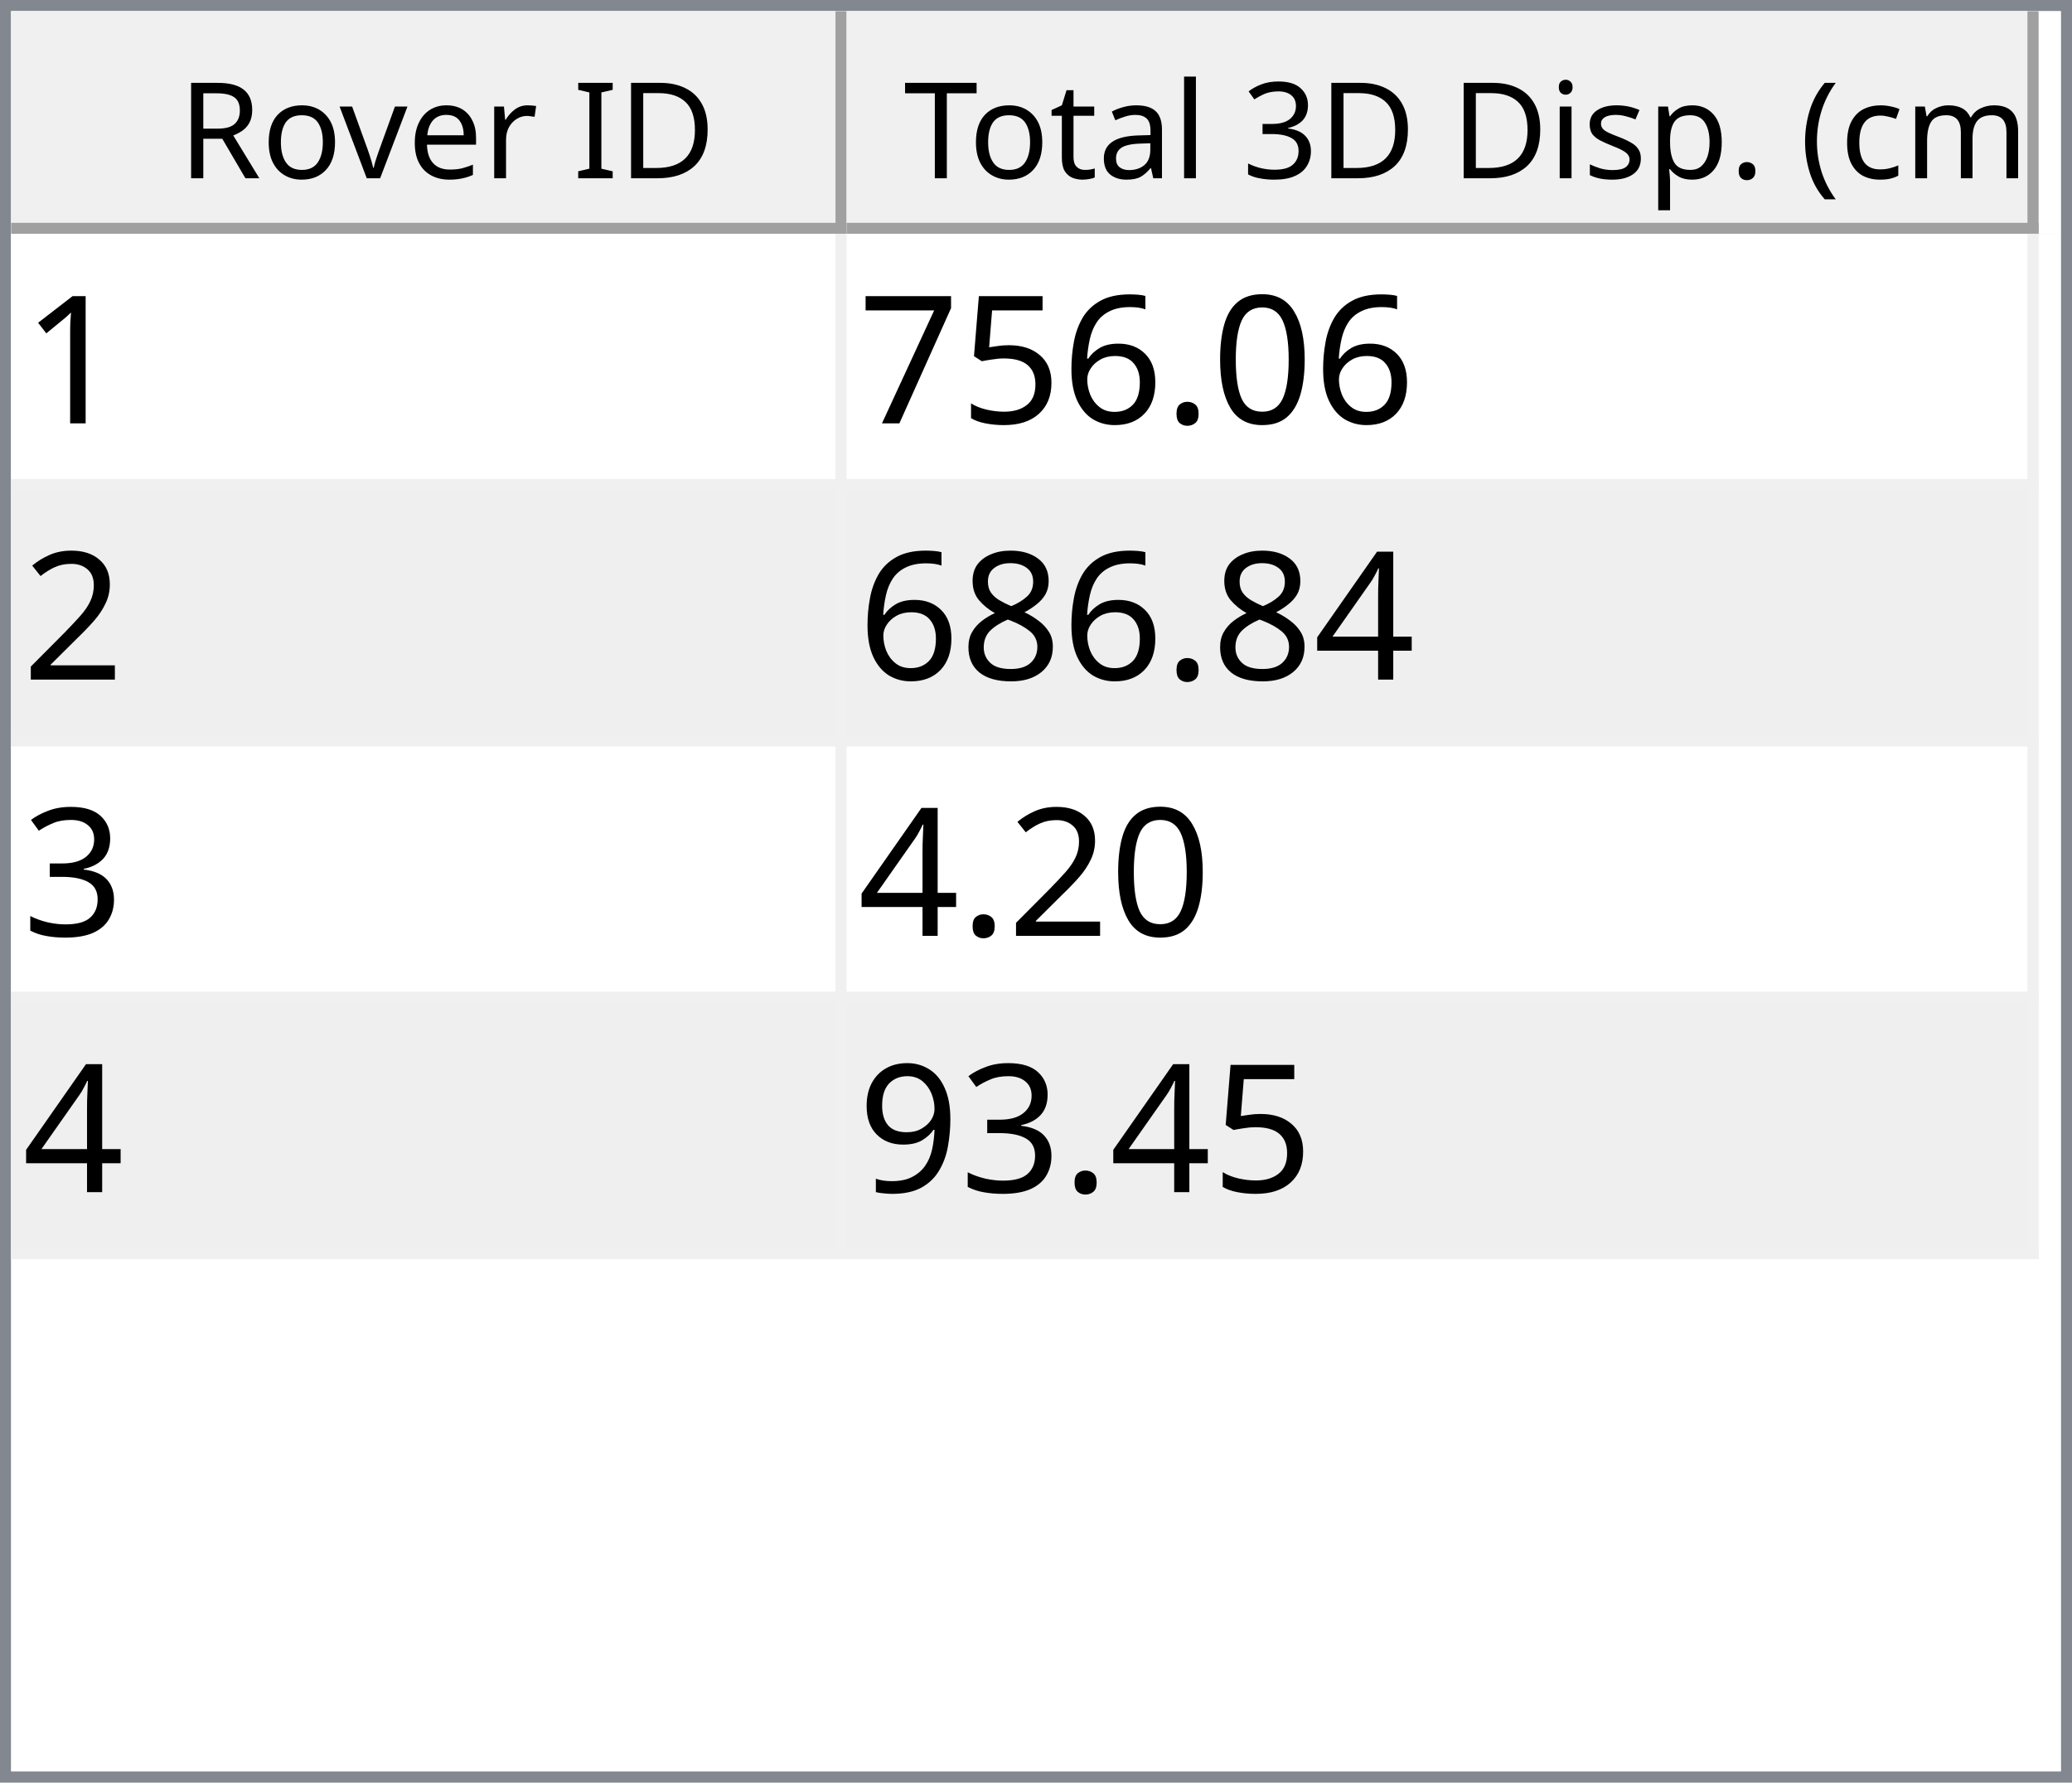
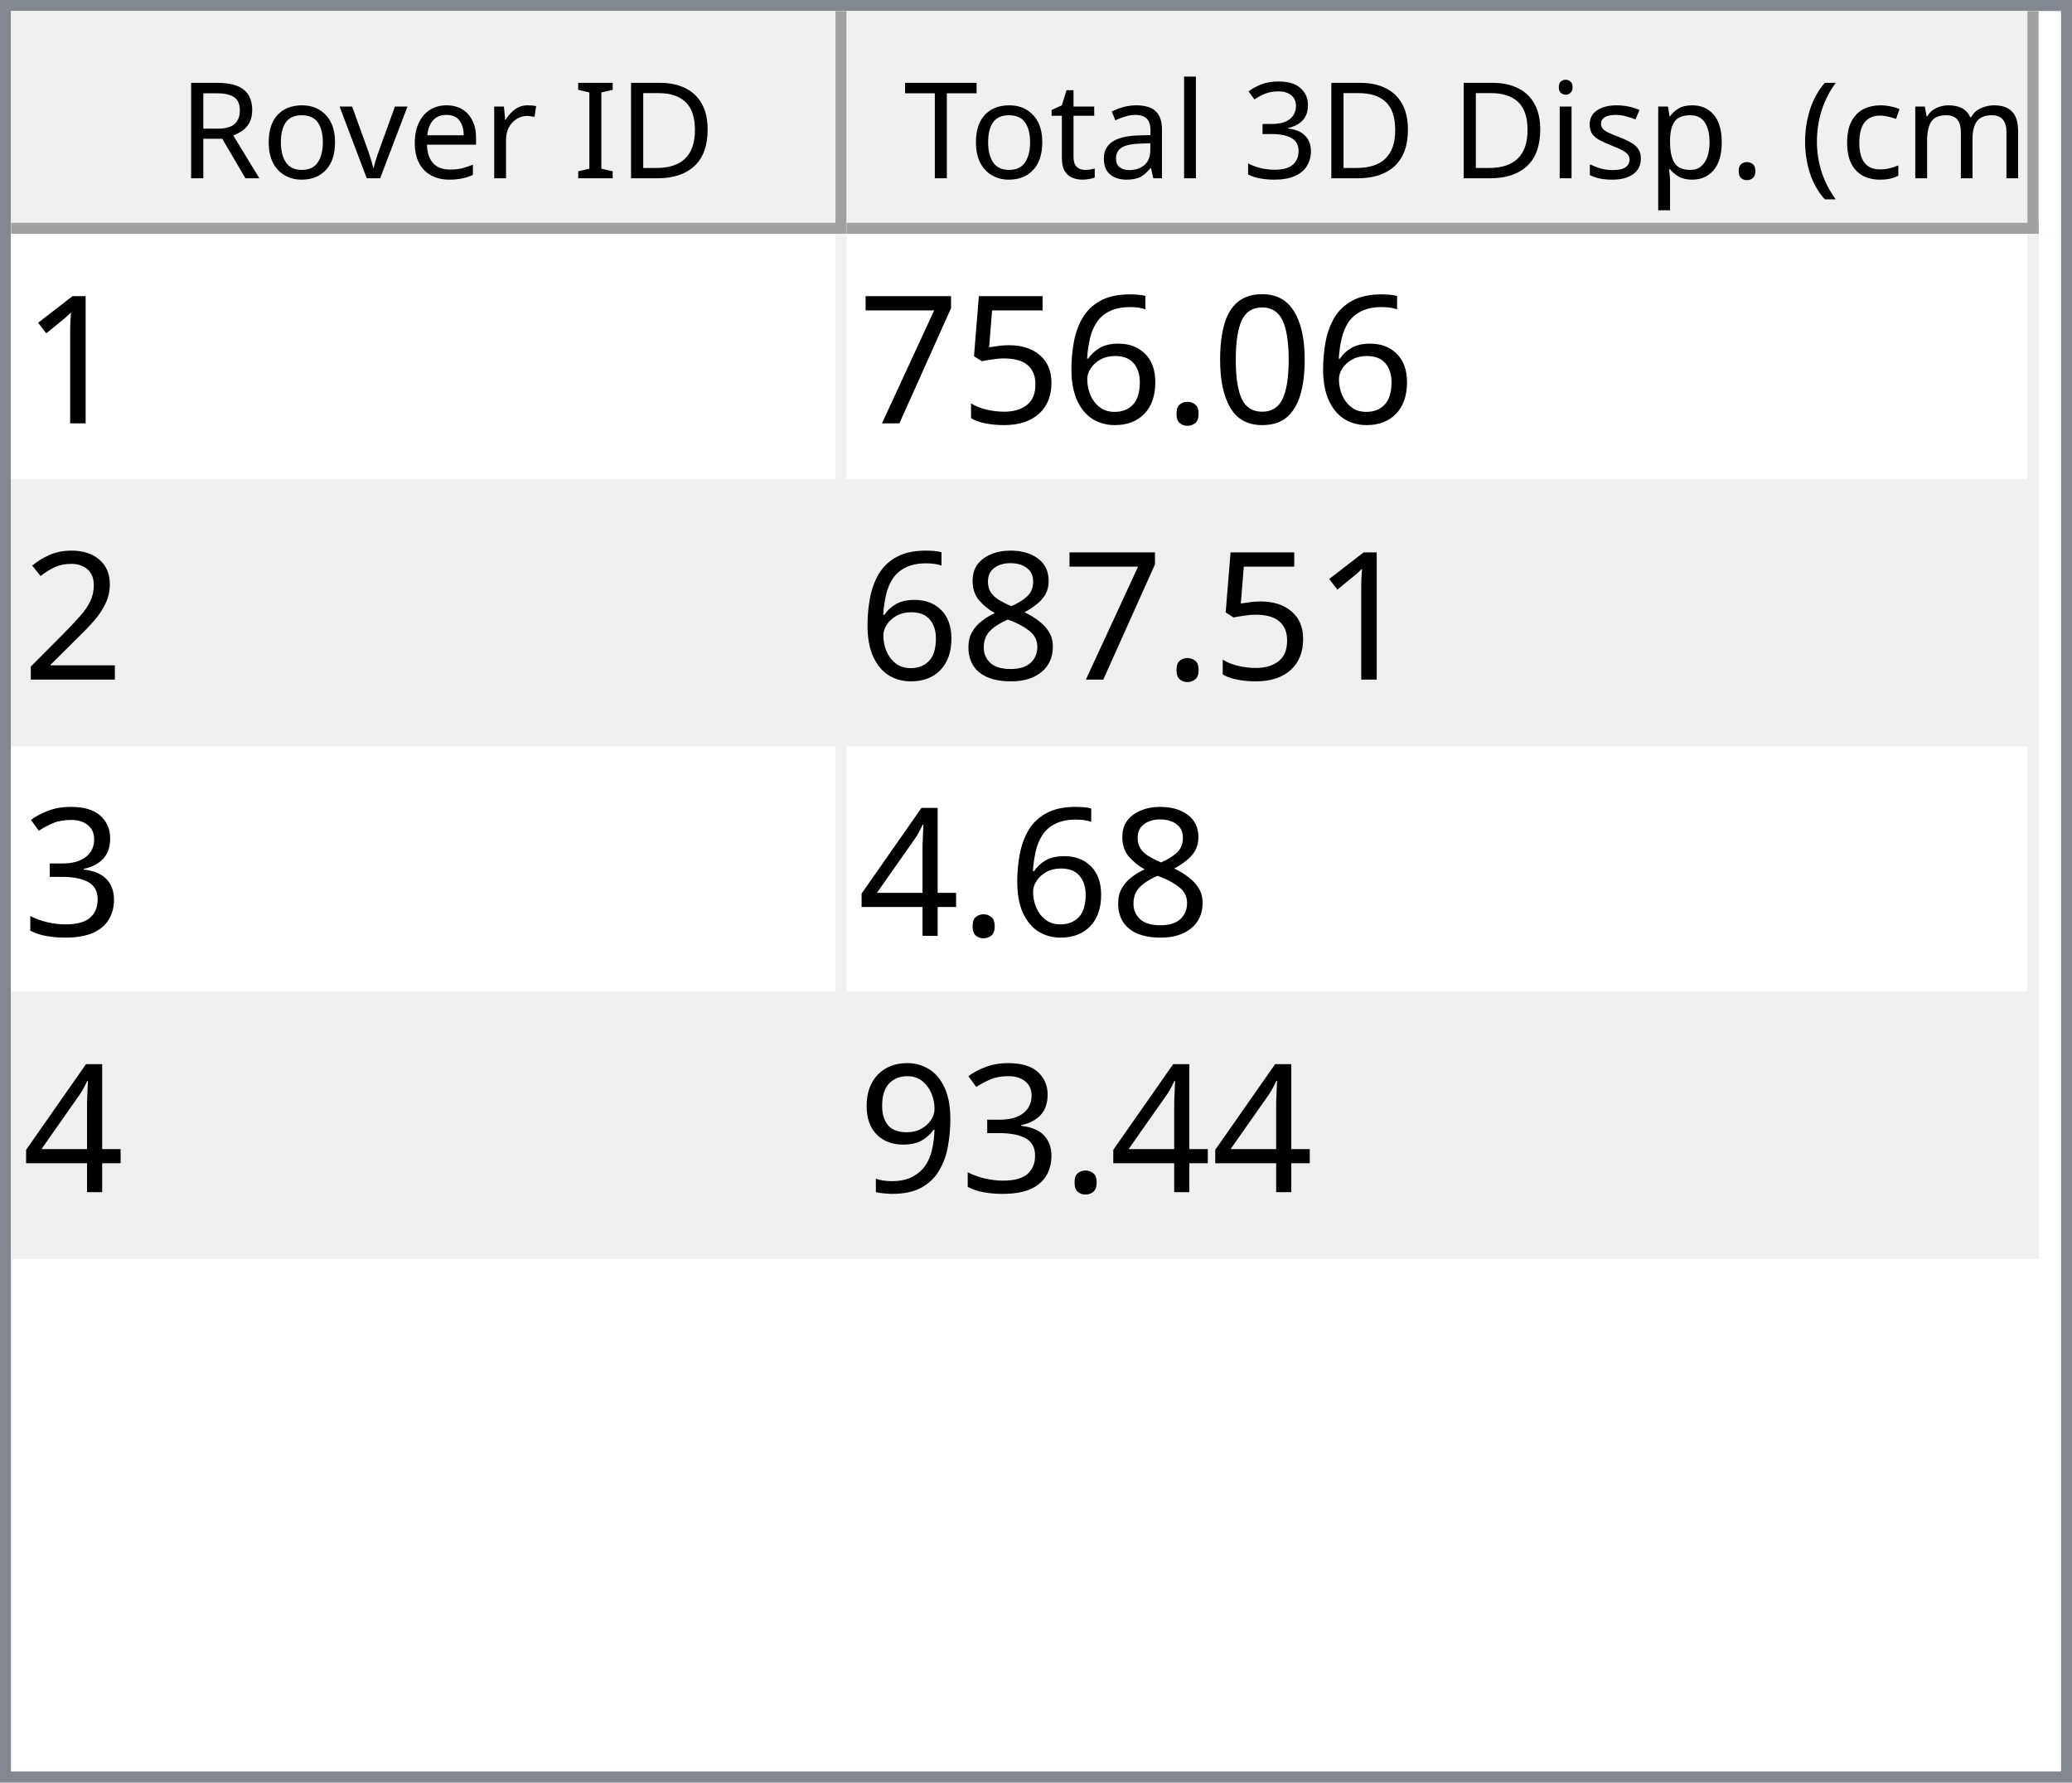
<svg xmlns="http://www.w3.org/2000/svg" style="fill-opacity:1; color-rendering:auto; color-interpolation:auto; text-rendering:auto; stroke:black; stroke-linecap:square; stroke-miterlimit:10; shape-rendering:auto; stroke-opacity:1; fill:black; stroke-dasharray:none; font-weight:normal; stroke-width:1; font-family:'Dialog'; font-style:normal; stroke-linejoin:miter; font-size:12px; stroke-dashoffset:0; image-rendering:auto;" width="186" height="160">
  <defs id="genericDefs" />
  <g>
    <defs id="defs1">
      <clipPath clipPathUnits="userSpaceOnUse" id="clipPath1">
        <path d="M0 0 L186 0 L186 160 L0 160 L0 0 Z" />
      </clipPath>
      <clipPath clipPathUnits="userSpaceOnUse" id="clipPath2">
        <path d="M0 0 L0 160 L186 160 L186 0 Z" />
      </clipPath>
      <clipPath clipPathUnits="userSpaceOnUse" id="clipPath3">
        <path d="M0 0 L0 20 L184 20 L184 0 Z" />
      </clipPath>
      <clipPath clipPathUnits="userSpaceOnUse" id="clipPath4">
        <path d="M0 0 L0 20 L75 20 L75 0 Z" />
      </clipPath>
      <clipPath clipPathUnits="userSpaceOnUse" id="clipPath5">
        <path d="M1 1 L1 19 L74 19 L74 1 Z" />
      </clipPath>
      <clipPath clipPathUnits="userSpaceOnUse" id="clipPath6">
        <path d="M0 0 L0 18 L73 18 L73 0 Z" />
      </clipPath>
      <clipPath clipPathUnits="userSpaceOnUse" id="clipPath7">
        <path d="M-0.5 -0.5 L-0.5 19.5 L74.5 19.5 L74.5 -0.5 Z" />
      </clipPath>
      <clipPath clipPathUnits="userSpaceOnUse" id="clipPath8">
        <path d="M0 0 L0 20 L107 20 L107 0 Z" />
      </clipPath>
      <clipPath clipPathUnits="userSpaceOnUse" id="clipPath9">
        <path d="M1 1 L1 19 L106 19 L106 1 Z" />
      </clipPath>
      <clipPath clipPathUnits="userSpaceOnUse" id="clipPath10">
        <path d="M0 0 L0 18 L105 18 L105 0 Z" />
      </clipPath>
      <clipPath clipPathUnits="userSpaceOnUse" id="clipPath11">
        <path d="M-0.5 -0.5 L-0.5 19.5 L106.5 19.5 L106.5 -0.5 Z" />
      </clipPath>
      <clipPath clipPathUnits="userSpaceOnUse" id="clipPath12">
        <path d="M0 0 L0 138 L184 138 L184 0 Z" />
      </clipPath>
      <clipPath clipPathUnits="userSpaceOnUse" id="clipPath13">
        <path d="M0 0 L0 92 L182 92 L182 0 Z" />
      </clipPath>
      <clipPath clipPathUnits="userSpaceOnUse" id="clipPath14">
        <path d="M-0.5 -0.5 L-0.5 91.5 L181.5 91.5 L181.5 -0.5 Z" />
      </clipPath>
      <clipPath clipPathUnits="userSpaceOnUse" id="clipPath15">
        <path d="M0 0 L0 22 L74 22 L74 0 Z" />
      </clipPath>
      <clipPath clipPathUnits="userSpaceOnUse" id="clipPath16">
        <path d="M0 0 L0 22 L106 22 L106 0 Z" />
      </clipPath>
      <font horiz-adv-x="64.551" id="font1">
        <font-face ascent="107.91" descent="25.098" units-per-em="100" style="font-style:normal; font-family:Segoe UI; font-weight:normal;" />
        <missing-glyph horiz-adv-x="64.551" d="M8.109 0 L8.109 68.266 L56.453 68.266 L56.453 0 L8.109 0 ZM15.328 7.234 L49.219 7.234 L49.219 61.031 L15.328 61.031 L15.328 7.234 Z" />
        <glyph unicode="D" horiz-adv-x="70.117" d="M9.188 0 L9.188 70.016 L28.516 70.016 Q65.531 70.016 65.531 35.891 Q65.531 19.672 55.25 9.836 Q44.969 0 27.734 0 L9.188 0 ZM17.391 62.594 L17.391 7.422 L27.828 7.422 Q41.609 7.422 49.273 14.797 Q56.938 22.172 56.938 35.688 Q56.938 62.594 28.328 62.594 L17.391 62.594 Z" />
        <glyph unicode="I" horiz-adv-x="26.611" d="M17.391 0 L9.188 0 L9.188 70.016 L17.391 70.016 L17.391 0 Z" />
        <glyph unicode=" " horiz-adv-x="27.393" d="" />
        <glyph unicode="r" horiz-adv-x="34.766" d="M34.188 41.891 Q32.078 43.5 28.125 43.5 Q23 43.5 19.555 38.672 Q16.109 33.844 16.109 25.484 L16.109 0 L8.109 0 L8.109 50 L16.109 50 L16.109 39.703 L16.312 39.703 Q18.016 44.969 21.531 47.922 Q25.047 50.875 29.391 50.875 Q32.516 50.875 34.188 50.203 L34.188 41.891 Z" />
        <glyph unicode="e" horiz-adv-x="52.295" d="M48.297 23 L12.984 23 Q13.188 14.656 17.484 10.109 Q21.781 5.562 29.297 5.562 Q37.75 5.562 44.828 11.141 L44.828 3.609 Q38.234 -1.172 27.391 -1.172 Q16.797 -1.172 10.742 5.641 Q4.688 12.453 4.688 24.812 Q4.688 36.469 11.305 43.82 Q17.922 51.172 27.734 51.172 Q37.547 51.172 42.922 44.828 Q48.297 38.484 48.297 27.203 L48.297 23 ZM40.094 29.781 Q40.047 36.719 36.75 40.578 Q33.453 44.438 27.594 44.438 Q21.922 44.438 17.969 40.383 Q14.016 36.328 13.094 29.781 L40.094 29.781 Z" />
        <glyph unicode="v" horiz-adv-x="47.9" d="M47.406 50 L27.484 0 L19.625 0 L0.688 50 L9.469 50 L22.172 13.672 Q23.578 9.672 23.922 6.688 L24.125 6.688 Q24.609 10.453 25.688 13.484 L38.969 50 L47.406 50 Z" />
        <glyph unicode="o" horiz-adv-x="58.594" d="M29 -1.172 Q17.922 -1.172 11.305 5.836 Q4.688 12.844 4.688 24.422 Q4.688 37.016 11.57 44.094 Q18.453 51.172 30.172 51.172 Q41.359 51.172 47.633 44.289 Q53.906 37.406 53.906 25.203 Q53.906 13.234 47.141 6.031 Q40.375 -1.172 29 -1.172 ZM29.594 44.438 Q21.875 44.438 17.383 39.188 Q12.891 33.938 12.891 24.703 Q12.891 15.828 17.43 10.695 Q21.969 5.562 29.594 5.562 Q37.359 5.562 41.531 10.594 Q45.703 15.625 45.703 24.906 Q45.703 34.281 41.531 39.359 Q37.359 44.438 29.594 44.438 Z" />
        <glyph unicode="R" horiz-adv-x="59.814" d="M59.375 0 L49.609 0 L37.891 19.625 Q36.281 22.359 34.766 24.289 Q33.25 26.219 31.664 27.438 Q30.078 28.656 28.25 29.219 Q26.422 29.781 24.125 29.781 L17.391 29.781 L17.391 0 L9.188 0 L9.188 70.016 L30.078 70.016 Q34.672 70.016 38.555 68.867 Q42.438 67.719 45.289 65.375 Q48.141 63.031 49.758 59.547 Q51.375 56.062 51.375 51.375 Q51.375 47.703 50.273 44.656 Q49.172 41.609 47.148 39.211 Q45.125 36.812 42.266 35.133 Q39.406 33.453 35.844 32.516 L35.844 32.328 Q37.594 31.547 38.891 30.547 Q40.188 29.547 41.359 28.18 Q42.531 26.812 43.68 25.078 Q44.828 23.344 46.234 21.047 L59.375 0 ZM17.391 62.594 L17.391 37.203 L28.516 37.203 Q31.594 37.203 34.203 38.133 Q36.812 39.062 38.719 40.797 Q40.625 42.531 41.703 45.047 Q42.781 47.562 42.781 50.688 Q42.781 56.297 39.141 59.445 Q35.5 62.594 28.609 62.594 L17.391 62.594 Z" />
        <glyph unicode=")" horiz-adv-x="30.176" d="M8.297 -15.922 L1.172 -15.922 Q16.406 2.344 16.406 26.812 Q16.406 51.469 1.078 70.016 L8.297 70.016 Q23.531 52.156 23.531 26.703 Q23.531 1.375 8.297 -15.922 Z" />
        <glyph unicode="m" horiz-adv-x="86.133" d="M79.109 0 L71.094 0 L71.094 28.719 Q71.094 37.016 68.531 40.727 Q65.969 44.438 59.906 44.438 Q54.781 44.438 51.195 39.75 Q47.609 35.062 47.609 28.516 L47.609 0 L39.594 0 L39.594 29.688 Q39.594 44.438 28.219 44.438 Q22.953 44.438 19.531 40.016 Q16.109 35.594 16.109 28.516 L16.109 0 L8.109 0 L8.109 50 L16.109 50 L16.109 42.094 L16.312 42.094 Q21.625 51.172 31.844 51.172 Q36.969 51.172 40.773 48.312 Q44.578 45.453 46 40.828 Q51.562 51.172 62.594 51.172 Q79.109 51.172 79.109 30.812 L79.109 0 Z" />
        <glyph unicode="c" horiz-adv-x="46.191" d="M42.188 2.297 Q36.422 -1.172 28.516 -1.172 Q17.828 -1.172 11.258 5.789 Q4.688 12.75 4.688 23.828 Q4.688 36.188 11.766 43.68 Q18.844 51.172 30.672 51.172 Q37.25 51.172 42.281 48.734 L42.281 40.531 Q36.719 44.438 30.375 44.438 Q22.703 44.438 17.797 38.945 Q12.891 33.453 12.891 24.516 Q12.891 15.719 17.508 10.641 Q22.125 5.562 29.891 5.562 Q36.422 5.562 42.188 9.906 L42.188 2.297 Z" />
        <glyph unicode="(" horiz-adv-x="30.176" d="M29.109 -15.922 L21.969 -15.922 Q6.844 1.375 6.844 26.703 Q6.844 52.156 21.969 70.016 L29.203 70.016 Q13.875 51.469 13.875 26.812 Q13.875 2.344 29.109 -15.922 Z" />
        <glyph unicode="." horiz-adv-x="21.68" d="M10.891 -1.078 Q8.641 -1.078 7.055 0.539 Q5.469 2.156 5.469 4.391 Q5.469 6.641 7.055 8.273 Q8.641 9.906 10.891 9.906 Q13.188 9.906 14.797 8.273 Q16.406 6.641 16.406 4.391 Q16.406 2.156 14.797 0.539 Q13.188 -1.078 10.891 -1.078 Z" />
        <glyph unicode="p" horiz-adv-x="58.789" d="M16.312 7.234 L16.109 7.234 L16.109 -23 L8.109 -23 L8.109 50 L16.109 50 L16.109 41.219 L16.312 41.219 Q22.219 51.172 33.594 51.172 Q43.266 51.172 48.688 44.461 Q54.109 37.75 54.109 26.469 Q54.109 13.922 48 6.375 Q41.891 -1.172 31.297 -1.172 Q21.578 -1.172 16.312 7.234 ZM16.109 27.391 L16.109 20.406 Q16.109 14.203 20.141 9.883 Q24.172 5.562 30.375 5.562 Q37.641 5.562 41.773 11.133 Q45.906 16.703 45.906 26.609 Q45.906 34.969 42.047 39.703 Q38.188 44.438 31.594 44.438 Q24.609 44.438 20.359 39.578 Q16.109 34.719 16.109 27.391 Z" />
        <glyph unicode="s" horiz-adv-x="42.432" d="M5.078 1.812 L5.078 10.406 Q11.625 5.562 19.484 5.562 Q30.031 5.562 30.031 12.594 Q30.031 14.594 29.125 15.992 Q28.219 17.391 26.68 18.461 Q25.141 19.531 23.07 20.383 Q21 21.234 18.609 22.172 Q15.281 23.484 12.766 24.828 Q10.25 26.172 8.57 27.859 Q6.891 29.547 6.031 31.695 Q5.172 33.844 5.172 36.719 Q5.172 40.234 6.789 42.945 Q8.406 45.656 11.086 47.484 Q13.766 49.312 17.211 50.242 Q20.656 51.172 24.312 51.172 Q30.812 51.172 35.938 48.922 L35.938 40.828 Q30.422 44.438 23.25 44.438 Q21 44.438 19.195 43.922 Q17.391 43.406 16.094 42.477 Q14.797 41.547 14.086 40.258 Q13.375 38.969 13.375 37.406 Q13.375 35.453 14.086 34.133 Q14.797 32.812 16.164 31.789 Q17.531 30.766 19.484 29.938 Q21.438 29.109 23.922 28.125 Q27.25 26.859 29.883 25.516 Q32.516 24.172 34.375 22.484 Q36.234 20.797 37.234 18.602 Q38.234 16.406 38.234 13.375 Q38.234 9.672 36.602 6.938 Q34.969 4.203 32.234 2.398 Q29.5 0.594 25.93 -0.289 Q22.359 -1.172 18.453 -1.172 Q10.75 -1.172 5.078 1.812 Z" />
        <glyph unicode="i" horiz-adv-x="24.219" d="M12.203 62.703 Q10.062 62.703 8.547 64.164 Q7.031 65.625 7.031 67.875 Q7.031 70.125 8.547 71.609 Q10.062 73.094 12.203 73.094 Q14.406 73.094 15.945 71.609 Q17.484 70.125 17.484 67.875 Q17.484 65.719 15.945 64.211 Q14.406 62.703 12.203 62.703 ZM16.109 0 L8.109 0 L8.109 50 L16.109 50 L16.109 0 Z" />
        <glyph unicode="3" horiz-adv-x="53.906" d="M46.531 19.828 Q46.531 15.094 44.75 11.211 Q42.969 7.328 39.719 4.57 Q36.469 1.812 31.93 0.297 Q27.391 -1.219 21.922 -1.219 Q11.922 -1.219 6 2.594 L6 11.188 Q13.094 5.609 22.219 5.609 Q25.875 5.609 28.828 6.539 Q31.781 7.469 33.906 9.227 Q36.031 10.984 37.18 13.477 Q38.328 15.969 38.328 19.094 Q38.328 32.812 18.797 32.812 L12.984 32.812 L12.984 39.594 L18.5 39.594 Q35.797 39.594 35.797 52.484 Q35.797 64.406 22.609 64.406 Q15.188 64.406 8.688 59.422 L8.688 67.188 Q15.375 71.188 24.609 71.188 Q29 71.188 32.57 69.969 Q36.141 68.75 38.68 66.555 Q41.219 64.359 42.609 61.281 Q44 58.203 44 54.5 Q44 40.672 30.031 36.719 L30.031 36.531 Q33.594 36.141 36.625 34.797 Q39.656 33.453 41.852 31.305 Q44.047 29.156 45.289 26.25 Q46.531 23.344 46.531 19.828 Z" />
        <glyph unicode="l" horiz-adv-x="24.219" d="M16.109 0 L8.109 0 L8.109 74.031 L16.109 74.031 L16.109 0 Z" />
        <glyph unicode="a" horiz-adv-x="50.879" d="M43.891 0 L35.891 0 L35.891 7.812 L35.688 7.812 Q30.469 -1.172 20.312 -1.172 Q12.844 -1.172 8.617 2.781 Q4.391 6.734 4.391 13.281 Q4.391 27.297 20.906 29.594 L35.891 31.688 Q35.891 44.438 25.594 44.438 Q16.547 44.438 9.281 38.281 L9.281 46.484 Q16.656 51.172 26.266 51.172 Q43.891 51.172 43.891 32.516 L43.891 0 ZM35.891 25.297 L23.828 23.641 Q18.266 22.859 15.43 20.875 Q12.594 18.891 12.594 13.875 Q12.594 10.203 15.211 7.883 Q17.828 5.562 22.172 5.562 Q28.125 5.562 32.008 9.742 Q35.891 13.922 35.891 20.312 L35.891 25.297 Z" />
        <glyph unicode="t" horiz-adv-x="33.887" d="M31.297 0.484 Q28.469 -1.078 23.828 -1.078 Q10.688 -1.078 10.688 13.578 L10.688 43.172 L2.094 43.172 L2.094 50 L10.688 50 L10.688 62.203 L18.703 64.797 L18.703 50 L31.297 50 L31.297 43.172 L18.703 43.172 L18.703 14.984 Q18.703 9.969 20.414 7.82 Q22.125 5.672 26.078 5.672 Q29.109 5.672 31.297 7.328 L31.297 0.484 Z" />
        <glyph unicode="T" horiz-adv-x="52.393" d="M50.594 62.594 L30.375 62.594 L30.375 0 L22.172 0 L22.172 62.594 L2 62.594 L2 70.016 L50.594 70.016 L50.594 62.594 Z" />
      </font>
      <font horiz-adv-x="75.0" id="font2">
        <font-face ascent="100.537" descent="21.973" units-per-em="100" style="font-style:normal; font-family:sans-serif; font-weight:normal;" />
        <missing-glyph horiz-adv-x="75.0" d="M12.5 0 L12.5 62.5 L62.5 62.5 L62.5 0 L12.5 0 ZM14.062 1.562 L60.938 1.562 L60.938 60.938 L14.062 60.938 L14.062 1.562 Z" />
        <glyph unicode="1" horiz-adv-x="55.615" d="M37.25 0 L28.469 0 L28.469 56 Q25.297 52.984 20.141 49.953 Q14.984 46.922 10.891 45.406 L10.891 53.906 Q18.266 57.375 23.781 62.305 Q29.297 67.234 31.594 71.875 L37.25 71.875 L37.25 0 Z" />
        <glyph unicode="0" horiz-adv-x="55.615" d="M4.156 35.297 Q4.156 48 6.766 55.742 Q9.375 63.484 14.523 67.68 Q19.672 71.875 27.484 71.875 Q33.25 71.875 37.594 69.555 Q41.938 67.234 44.773 62.867 Q47.609 58.5 49.219 52.227 Q50.828 45.953 50.828 35.297 Q50.828 22.703 48.242 14.969 Q45.656 7.234 40.508 3.008 Q35.359 -1.219 27.484 -1.219 Q17.141 -1.219 11.234 6.203 Q4.156 15.141 4.156 35.297 ZM13.188 35.297 Q13.188 17.672 17.312 11.836 Q21.438 6 27.484 6 Q33.547 6 37.672 11.859 Q41.797 17.719 41.797 35.297 Q41.797 52.984 37.672 58.789 Q33.547 64.594 27.391 64.594 Q21.344 64.594 17.719 59.469 Q13.188 52.938 13.188 35.297 Z" />
        <glyph unicode="." horiz-adv-x="27.783" d="M9.078 0 L9.078 10.016 L19.094 10.016 L19.094 0 L9.078 0 Z" />
        <glyph unicode="6" horiz-adv-x="55.615" d="M49.75 54.047 L41.016 53.375 Q39.844 58.547 37.703 60.891 Q34.125 64.656 28.906 64.656 Q24.703 64.656 21.531 62.312 Q17.391 59.281 14.992 53.469 Q12.594 47.656 12.5 36.922 Q15.672 41.75 20.266 44.094 Q24.859 46.438 29.891 46.438 Q38.672 46.438 44.852 39.969 Q51.031 33.5 51.031 23.25 Q51.031 16.5 48.125 10.719 Q45.219 4.938 40.141 1.859 Q35.062 -1.219 28.609 -1.219 Q17.625 -1.219 10.695 6.859 Q3.766 14.938 3.766 33.5 Q3.766 54.25 11.422 63.672 Q18.109 71.875 29.438 71.875 Q37.891 71.875 43.289 67.141 Q48.688 62.406 49.75 54.047 ZM13.875 23.188 Q13.875 18.656 15.797 14.508 Q17.719 10.359 21.188 8.18 Q24.656 6 28.469 6 Q34.031 6 38.039 10.492 Q42.047 14.984 42.047 22.703 Q42.047 30.125 38.086 34.398 Q34.125 38.672 28.125 38.672 Q22.172 38.672 18.023 34.398 Q13.875 30.125 13.875 23.188 Z" />
        <glyph unicode="5" horiz-adv-x="55.615" d="M4.156 18.75 L13.375 19.531 Q14.406 12.797 18.141 9.398 Q21.875 6 27.156 6 Q33.5 6 37.891 10.789 Q42.281 15.578 42.281 23.484 Q42.281 31 38.062 35.352 Q33.844 39.703 27 39.703 Q22.75 39.703 19.336 37.773 Q15.922 35.844 13.969 32.766 L5.719 33.844 L12.641 70.609 L48.25 70.609 L48.25 62.203 L19.672 62.203 L15.828 42.969 Q22.266 47.469 29.344 47.469 Q38.719 47.469 45.164 40.969 Q51.609 34.469 51.609 24.266 Q51.609 14.547 45.953 7.469 Q39.062 -1.219 27.156 -1.219 Q17.391 -1.219 11.211 4.25 Q5.031 9.719 4.156 18.75 Z" />
        <glyph unicode="7" horiz-adv-x="55.615" d="M4.734 62.203 L4.734 70.656 L51.078 70.656 L51.078 63.812 Q44.234 56.547 37.523 44.484 Q30.812 32.422 27.156 19.672 Q24.516 10.688 23.781 0 L14.75 0 Q14.891 8.453 18.062 20.414 Q21.234 32.375 27.172 43.484 Q33.109 54.594 39.797 62.203 L4.734 62.203 Z" />
        <glyph unicode="2" horiz-adv-x="55.615" d="M50.344 8.453 L50.344 0 L3.031 0 Q2.938 3.172 4.047 6.109 Q5.859 10.938 9.836 15.625 Q13.812 20.312 21.344 26.469 Q33.016 36.031 37.117 41.625 Q41.219 47.219 41.219 52.203 Q41.219 57.422 37.477 61.008 Q33.734 64.594 27.734 64.594 Q21.391 64.594 17.578 60.789 Q13.766 56.984 13.719 50.25 L4.688 51.172 Q5.609 61.281 11.664 66.578 Q17.719 71.875 27.938 71.875 Q38.234 71.875 44.242 66.164 Q50.25 60.453 50.25 52 Q50.25 47.703 48.492 43.555 Q46.734 39.406 42.656 34.812 Q38.578 30.219 29.109 22.219 Q21.188 15.578 18.945 13.211 Q16.703 10.844 15.234 8.453 L50.344 8.453 Z" />
-         <glyph unicode="4" horiz-adv-x="55.615" d="M32.328 0 L32.328 17.141 L1.266 17.141 L1.266 25.203 L33.938 71.578 L41.109 71.578 L41.109 25.203 L50.781 25.203 L50.781 17.141 L41.109 17.141 L41.109 0 L32.328 0 ZM32.328 25.203 L32.328 57.469 L9.906 25.203 L32.328 25.203 Z" />
        <glyph unicode="8" horiz-adv-x="55.615" d="M17.672 38.812 Q12.203 40.828 9.57 44.539 Q6.938 48.25 6.938 53.422 Q6.938 61.234 12.555 66.555 Q18.172 71.875 27.484 71.875 Q36.859 71.875 42.578 66.43 Q48.297 60.984 48.297 53.172 Q48.297 48.188 45.68 44.508 Q43.062 40.828 37.75 38.812 Q44.344 36.672 47.781 31.883 Q51.219 27.094 51.219 20.453 Q51.219 11.281 44.727 5.031 Q38.234 -1.219 27.641 -1.219 Q17.047 -1.219 10.547 5.055 Q4.047 11.328 4.047 20.703 Q4.047 27.688 7.594 32.398 Q11.141 37.109 17.672 38.812 ZM15.922 53.719 Q15.922 48.641 19.195 45.414 Q22.469 42.188 27.688 42.188 Q32.766 42.188 36.016 45.383 Q39.266 48.578 39.266 53.219 Q39.266 58.062 35.914 61.359 Q32.562 64.656 27.594 64.656 Q22.562 64.656 19.242 61.43 Q15.922 58.203 15.922 53.719 ZM13.094 20.656 Q13.094 16.891 14.875 13.375 Q16.656 9.859 20.172 7.93 Q23.688 6 27.734 6 Q34.031 6 38.133 10.055 Q42.234 14.109 42.234 20.359 Q42.234 26.703 38.016 30.859 Q33.797 35.016 27.438 35.016 Q21.234 35.016 17.164 30.914 Q13.094 26.812 13.094 20.656 Z" />
        <glyph unicode="3" horiz-adv-x="55.615" d="M4.203 18.891 L12.984 20.062 Q14.5 12.594 18.141 9.297 Q21.781 6 27 6 Q33.203 6 37.477 10.297 Q41.75 14.594 41.75 20.953 Q41.75 27 37.797 30.93 Q33.844 34.859 27.734 34.859 Q25.25 34.859 21.531 33.891 L22.516 41.609 Q23.391 41.5 23.922 41.5 Q29.547 41.5 34.039 44.43 Q38.531 47.359 38.531 53.469 Q38.531 58.297 35.258 61.477 Q31.984 64.656 26.812 64.656 Q21.688 64.656 18.266 61.43 Q14.844 58.203 13.875 51.766 L5.078 53.328 Q6.688 62.156 12.398 67.016 Q18.109 71.875 26.609 71.875 Q32.469 71.875 37.398 69.359 Q42.328 66.844 44.945 62.5 Q47.562 58.156 47.562 53.266 Q47.562 48.641 45.07 44.828 Q42.578 41.016 37.703 38.766 Q44.047 37.312 47.562 32.695 Q51.078 28.078 51.078 21.141 Q51.078 11.766 44.242 5.25 Q37.406 -1.266 26.953 -1.266 Q17.531 -1.266 11.305 4.352 Q5.078 9.969 4.203 18.891 Z" />
+         <glyph unicode="4" horiz-adv-x="55.615" d="M32.328 0 L32.328 17.141 L1.266 17.141 L1.266 25.203 L33.938 71.578 L41.109 71.578 L41.109 25.203 L50.781 25.203 L50.781 17.141 L41.109 17.141 L41.109 0 L32.328 0 ZM32.328 25.203 L32.328 57.469 L9.906 25.203 L32.328 25.203 Z" />
        <glyph unicode="9" horiz-adv-x="55.615" d="M5.469 16.547 L13.922 17.328 Q14.984 11.375 18.016 8.688 Q21.047 6 25.781 6 Q29.828 6 32.883 7.859 Q35.938 9.719 37.891 12.82 Q39.844 15.922 41.164 21.195 Q42.484 26.469 42.484 31.938 Q42.484 32.516 42.438 33.688 Q39.797 29.5 35.234 26.883 Q30.672 24.266 25.344 24.266 Q16.453 24.266 10.305 30.711 Q4.156 37.156 4.156 47.703 Q4.156 58.594 10.578 65.234 Q17 71.875 26.656 71.875 Q33.641 71.875 39.43 68.117 Q45.219 64.359 48.219 57.398 Q51.219 50.438 51.219 37.25 Q51.219 23.531 48.242 15.406 Q45.266 7.281 39.383 3.031 Q33.5 -1.219 25.594 -1.219 Q17.188 -1.219 11.867 3.445 Q6.547 8.109 5.469 16.547 ZM41.453 48.141 Q41.453 55.719 37.43 60.156 Q33.406 64.594 27.734 64.594 Q21.875 64.594 17.531 59.812 Q13.188 55.031 13.188 47.406 Q13.188 40.578 17.312 36.305 Q21.438 32.031 27.484 32.031 Q33.594 32.031 37.523 36.305 Q41.453 40.578 41.453 48.141 Z" />
      </font>
    </defs>
    <g style="fill:white; stroke:white;">
      <rect x="0" y="0" width="186" style="clip-path:url(#clipPath1); stroke:none;" height="160" />
    </g>
    <g style="fill:white; text-rendering:optimizeSpeed; color-rendering:optimizeSpeed; image-rendering:optimizeSpeed; shape-rendering:crispEdges; stroke:white; color-interpolation:sRGB;">
      <rect x="0" width="186" height="160" y="0" style="stroke:none;" />
      <path style="stroke:none;" d="M0 160 L186 160 L186 0 L0 0 Z" />
    </g>
    <g style="fill:rgb(240,240,240); font-family:'Segoe UI'; stroke:rgb(240,240,240);">
      <rect x="0" y="0" width="186" style="clip-path:url(#clipPath2); stroke:none;" height="160" />
    </g>
    <g style="fill:rgb(130,135,144); font-family:'Segoe UI'; stroke:rgb(130,135,144);">
      <path d="M0 0 L186 0 L186 160 L0 160 L0 0 ZM1 1 L185 1 L185 159 L1 159 L1 1 Z" style="fill-rule:evenodd; clip-path:url(#clipPath2); stroke:none;" />
    </g>
    <g style="fill:white; font-family:'Segoe UI'; stroke:white;" transform="translate(1,1)">
      <rect x="0" y="0" width="184" style="clip-path:url(#clipPath3); stroke:none;" height="20" />
    </g>
    <g style="fill:rgb(240,240,240); font-family:'Segoe UI'; stroke:rgb(240,240,240);" transform="translate(1,1)">
      <rect x="0" y="0" width="75" style="clip-path:url(#clipPath4); stroke:none;" height="20" />
    </g>
    <g style="font-family:'Segoe UI';" transform="translate(2,2)">
      <text x="14" xml:space="preserve" y="14" style="clip-path:url(#clipPath6); stroke:none;">Rover ID</text>
    </g>
    <g style="fill:rgb(160,160,160); font-family:'Segoe UI'; stroke:rgb(160,160,160); stroke-linejoin:bevel;" transform="translate(1.5,1.5)">
      <line x1="74" x2="74" y1="0" style="fill:none; clip-path:url(#clipPath7);" y2="19" />
    </g>
    <g style="fill:rgb(160,160,160); font-family:'Segoe UI'; stroke:rgb(160,160,160); stroke-linejoin:bevel;" transform="matrix(1,0,0,1,1,1) translate(0.5,0.5)">
      <line x1="0" x2="74" y1="19" style="fill:none; clip-path:url(#clipPath7);" y2="19" />
    </g>
    <g style="fill:rgb(240,240,240); font-family:'Segoe UI'; stroke:rgb(240,240,240);" transform="translate(76,1)">
      <rect x="0" y="0" width="107" style="clip-path:url(#clipPath8); stroke:none;" height="20" />
    </g>
    <g style="font-family:'Segoe UI';" transform="translate(77,2)">
      <text x="1" xml:space="preserve" y="14" style="clip-path:url(#clipPath10); stroke:none;"> Total 3D Disp. (cm)</text>
    </g>
    <g style="fill:rgb(160,160,160); font-family:'Segoe UI'; stroke:rgb(160,160,160); stroke-linejoin:bevel;" transform="translate(76.5,1.5)">
      <line x1="106" x2="106" y1="0" style="fill:none; clip-path:url(#clipPath11);" y2="19" />
    </g>
    <g style="fill:rgb(160,160,160); font-family:'Segoe UI'; stroke:rgb(160,160,160); stroke-linejoin:bevel;" transform="matrix(1,0,0,1,76,1) translate(0.5,0.5)">
      <line x1="0" x2="106" y1="19" style="fill:none; clip-path:url(#clipPath11);" y2="19" />
    </g>
    <g style="fill:white; font-family:'Segoe UI'; stroke:white;" transform="translate(1,21)">
      <rect x="0" y="0" width="184" style="clip-path:url(#clipPath12); stroke:none;" height="138" />
    </g>
    <g style="fill:rgb(240,240,240); font-size:16px; font-family:sans-serif; stroke:rgb(240,240,240);" transform="translate(1,21)">
      <rect x="0" y="0" width="182" style="clip-path:url(#clipPath13); stroke:none;" height="92" />
      <line transform="translate(0.5,0.5)" x1="0" x2="181" y1="22" style="clip-path:url(#clipPath14); fill:none; stroke-linejoin:bevel;" y2="22" />
    </g>
    <g transform="matrix(1,0,0,1,1,21) translate(0.5,0.5)" style="fill:rgb(240,240,240); font-size:16px; font-family:sans-serif; stroke:rgb(240,240,240); stroke-linejoin:bevel;">
      <line x1="0" x2="181" y1="45" style="fill:none; clip-path:url(#clipPath14);" y2="45" />
    </g>
    <g transform="matrix(1,0,0,1,1,21) translate(0.5,0.5)" style="fill:rgb(240,240,240); font-size:16px; font-family:sans-serif; stroke:rgb(240,240,240); stroke-linejoin:bevel;">
      <line x1="0" x2="181" y1="68" style="fill:none; clip-path:url(#clipPath14);" y2="68" />
    </g>
    <g transform="matrix(1,0,0,1,1,21) translate(0.5,0.5)" style="fill:rgb(240,240,240); font-size:16px; font-family:sans-serif; stroke:rgb(240,240,240); stroke-linejoin:bevel;">
      <line x1="0" x2="181" y1="91" style="fill:none; clip-path:url(#clipPath14);" y2="91" />
    </g>
    <g transform="matrix(1,0,0,1,1,21) translate(0.5,0.5)" style="fill:rgb(240,240,240); font-size:16px; font-family:sans-serif; stroke:rgb(240,240,240); stroke-linejoin:bevel;">
      <line x1="74" x2="74" y1="0" style="fill:none; clip-path:url(#clipPath14);" y2="91" />
    </g>
    <g transform="matrix(1,0,0,1,1,21) translate(0.5,0.5)" style="fill:rgb(240,240,240); font-size:16px; font-family:sans-serif; stroke:rgb(240,240,240); stroke-linejoin:bevel;">
      <line x1="181" x2="181" y1="0" style="fill:none; clip-path:url(#clipPath14);" y2="91" />
    </g>
    <g style="fill:white; font-size:16px; font-family:sans-serif; stroke:white;" transform="matrix(1,0,0,1,1,21)">
      <rect x="0" y="0" width="74" style="clip-path:url(#clipPath15); stroke:none;" height="22" />
      <text x="1" y="17" style="fill:black; clip-path:url(#clipPath15); stroke:none;" xml:space="preserve">1</text>
    </g>
    <g style="fill:white; font-size:16px; font-family:sans-serif; stroke:white;" transform="matrix(1,0,0,1,1,21) translate(75,0)">
      <rect x="0" y="0" width="106" style="clip-path:url(#clipPath16); stroke:none;" height="22" />
      <text x="1" y="17" style="fill:black; clip-path:url(#clipPath16); stroke:none;" xml:space="preserve">756.06</text>
    </g>
    <g style="fill:rgb(239,239,239); font-size:16px; font-family:sans-serif; stroke:rgb(239,239,239);" transform="matrix(1,0,0,1,1,21) translate(0,23)">
      <rect x="0" y="0" width="74" style="clip-path:url(#clipPath15); stroke:none;" height="22" />
      <text x="1" y="17" style="fill:black; clip-path:url(#clipPath15); stroke:none;" xml:space="preserve">2</text>
    </g>
    <g style="fill:rgb(239,239,239); font-size:16px; font-family:sans-serif; stroke:rgb(239,239,239);" transform="matrix(1,0,0,1,1,21) translate(75,23)">
      <rect x="0" y="0" width="106" style="clip-path:url(#clipPath16); stroke:none;" height="22" />
-       <text x="1" y="17" style="fill:black; clip-path:url(#clipPath16); stroke:none;" xml:space="preserve">686.84</text>
+       <text x="1" y="17" style="fill:black; clip-path:url(#clipPath16); stroke:none;" xml:space="preserve">687.51</text>
    </g>
    <g style="fill:white; font-size:16px; font-family:sans-serif; stroke:white;" transform="matrix(1,0,0,1,1,21) translate(0,46)">
      <rect x="0" y="0" width="74" style="clip-path:url(#clipPath15); stroke:none;" height="22" />
      <text x="1" y="17" style="fill:black; clip-path:url(#clipPath15); stroke:none;" xml:space="preserve">3</text>
    </g>
    <g style="fill:white; font-size:16px; font-family:sans-serif; stroke:white;" transform="matrix(1,0,0,1,1,21) translate(75,46)">
      <rect x="0" y="0" width="106" style="clip-path:url(#clipPath16); stroke:none;" height="22" />
-       <text x="1" y="17" style="fill:black; clip-path:url(#clipPath16); stroke:none;" xml:space="preserve">4.20</text>
+       <text x="1" y="17" style="fill:black; clip-path:url(#clipPath16); stroke:none;" xml:space="preserve">4.68</text>
    </g>
    <g style="fill:rgb(239,239,239); font-size:16px; font-family:sans-serif; stroke:rgb(239,239,239);" transform="matrix(1,0,0,1,1,21) translate(0,69)">
      <rect x="0" y="0" width="74" style="clip-path:url(#clipPath15); stroke:none;" height="22" />
      <text x="1" y="17" style="fill:black; clip-path:url(#clipPath15); stroke:none;" xml:space="preserve">4</text>
    </g>
    <g style="fill:rgb(239,239,239); font-size:16px; font-family:sans-serif; stroke:rgb(239,239,239);" transform="matrix(1,0,0,1,1,21) translate(75,69)">
      <rect x="0" y="0" width="106" style="clip-path:url(#clipPath16); stroke:none;" height="22" />
-       <text x="1" y="17" style="fill:black; clip-path:url(#clipPath16); stroke:none;" xml:space="preserve">93.45</text>
+       <text x="1" y="17" style="fill:black; clip-path:url(#clipPath16); stroke:none;" xml:space="preserve">93.44</text>
    </g>
  </g>
</svg>
